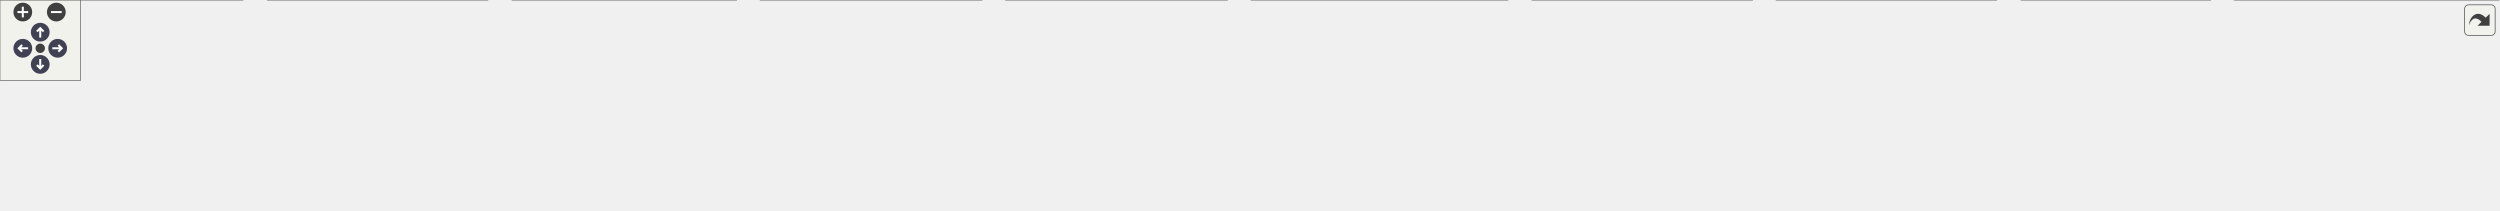
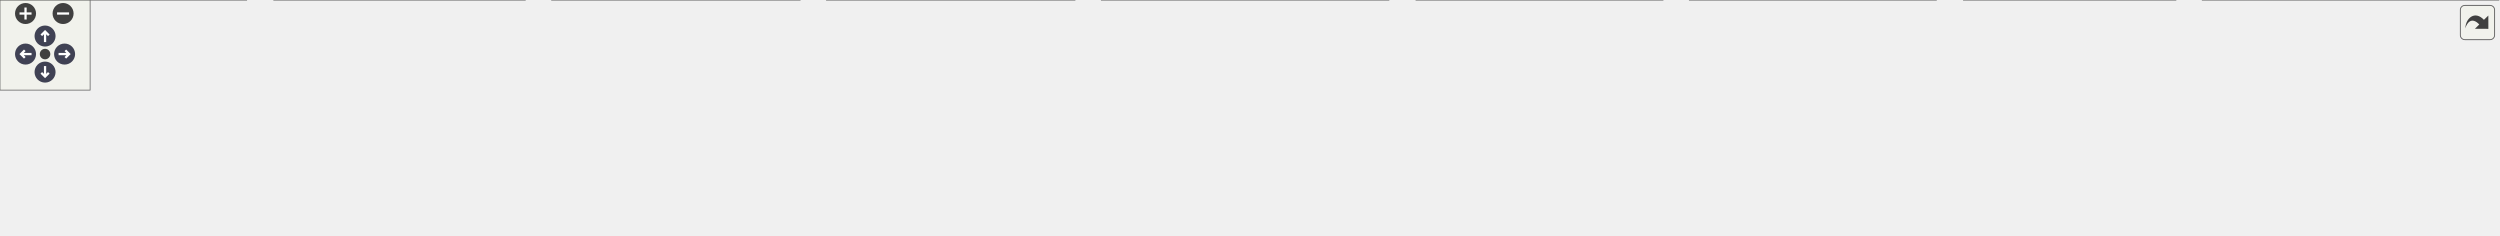
<svg xmlns="http://www.w3.org/2000/svg" xmlns:xlink="http://www.w3.org/1999/xlink" id="main" version="1.1" xml:space="preserve">
  <style type="text/css">
.node, .edge {opacity: 0.7;}
.node.selected, .edge.selected {opacity: 1;}
.edge:hover path { stroke: red; }
.edge:hover polygon { stroke: red; fill: red; }
</style>
  <defs>
    <circle id="rim" cx="0" cy="0" r="7" />
    <circle id="rim2" cx="0" cy="0" r="3.5" />
    <g id="zoomPlus">
      <use xlink:href="#rim" fill="#404040">
        <set attributeName="fill" to="#808080" begin="zoomplus.mouseover" end="zoomplus.mouseout" />
      </use>
      <path d="M-4,0h8M0,-4v8" fill="none" stroke="white" stroke-width="1.5" pointer-events="none" />
    </g>
    <g id="zoomMin">
      <use xlink:href="#rim" fill="#404040">
        <set attributeName="fill" to="#808080" begin="zoomminus.mouseover" end="zoomminus.mouseout" />
      </use>
      <path d="M-4,0h8" fill="none" stroke="white" stroke-width="1.5" pointer-events="none" />
    </g>
    <g id="arrowUp" transform="translate(30 24)">
      <use xlink:href="#rim" />
      <path pointer-events="none" fill="none" stroke="white" stroke-width="1.5" d="M0,-3.0v7 M-2.5,-0.5L0,-3.0L2.5,-0.5" />
    </g>
    <g id="arrowRight" transform="rotate(90) translate(36 -43)">
      <use xlink:href="#rim" />
      <path pointer-events="none" fill="none" stroke="white" stroke-width="1.5" d="M0,-3.0v7 M-2.5,-0.5L0,-3.0L2.5,-0.5" />
    </g>
    <g id="arrowDown" transform="rotate(180) translate(-30 -48)">
      <use xlink:href="#rim" />
      <path pointer-events="none" fill="none" stroke="white" stroke-width="1.5" d="M0,-3.0v7 M-2.5,-0.5L0,-3.0L2.5,-0.5" />
    </g>
    <g id="arrowLeft" transform="rotate(270) translate(-36 17)">
      <use xlink:href="#rim" />
      <path pointer-events="none" fill="none" stroke="white" stroke-width="1.5" d="M0,-3.0v7 M-2.5,-0.5L0,-3.0L2.5,-0.5" />
    </g>
    <g id="resetDef">
      <use xlink:href="#rim2" fill="#404040">
        <set attributeName="fill" to="#808080" begin="reset.mouseover" end="reset.mouseout" />
      </use>
    </g>
  </defs>
  <svg id="graph" class="graph">
    <g id="viewport">
      <g id="Node000001" class="node">
        <g id="a_Node000001">
          <a xlink:title=" ">
-             <polygon fill="#999999" stroke="#666666" points="1029,-96 832,-96 832,-66 1029,-66 1029,-96" />
-             <text text-anchor="start" x="840" y="-84" font-family="Malgun Gothic" font-size="10.00">Source/Onepiece/WidgetComponents</text>
-             <text text-anchor="middle" x="930.5" y="-73" font-family="Malgun Gothic" font-size="10.00">/Public/UTextureButton.h</text>
+             <polygon fill="#999999" stroke="#666666" points="927.5,-96 730.5,-96 730.5,-66 927.5,-66 927.5,-96" />
+             <text text-anchor="start" x="738.5" y="-84" font-family="Malgun Gothic" font-size="10.00">Source/Onepiece/WidgetComponents</text>
+             <text text-anchor="middle" x="829" y="-73" font-family="Malgun Gothic" font-size="10.00">/Public/UTextureButton.h</text>
          </a>
        </g>
      </g>
      <g id="Node000002" class="node">
        <g id="a_Node000002">
-           <a xlink:href="Popup__Questionnaire_8cpp.html" target="_top" xlink:title=" ">
-             <polygon fill="white" stroke="#666666" points="181,-30 0,-30 0,0 181,0 181,-30" />
+           <a xlink:href="Popup__Result_8cpp.html" target="_top" xlink:title=" ">
+             <polygon fill="white" stroke="#666666" points="164,-30 0,-30 0,0 164,0 164,-30" />
            <text text-anchor="start" x="8" y="-18" font-family="Malgun Gothic" font-size="10.00">Source/Onepiece/MessageBox</text>
-             <text text-anchor="middle" x="90.5" y="-7" font-family="Malgun Gothic" font-size="10.00">/Private/Popup_Questionnaire.cpp</text>
+             <text text-anchor="middle" x="82" y="-7" font-family="Malgun Gothic" font-size="10.00">/Private/Popup_Result.cpp</text>
          </a>
        </g>
      </g>
      <g id="edge1_Node000001_Node000002" class="edge">
        <g id="a_edge1_Node000001_Node000002">
          <a xlink:title=" ">
-             <path fill="none" stroke="#63b8ff" d="M821.66,-75.09C677.18,-68.01 414.23,-53.19 190.5,-30 187.45,-29.68 184.35,-29.35 181.22,-28.99" />
-             <polygon fill="#63b8ff" stroke="#63b8ff" points="821.7,-78.6 831.86,-75.59 822.04,-71.6 821.7,-78.6" />
+             <path fill="none" stroke="#63b8ff" d="M720.43,-74.28C590.13,-66.82 365.15,-52.07 173,-30 170.14,-29.67 167.24,-29.32 164.3,-28.95" />
+             <polygon fill="#63b8ff" stroke="#63b8ff" points="720.24,-77.77 730.42,-74.85 720.63,-70.78 720.24,-77.77" />
          </a>
        </g>
      </g>
      <g id="Node000003" class="node">
        <g id="a_Node000003">
-           <a xlink:href="Popup__Result_8cpp.html" target="_top" xlink:title=" ">
-             <polygon fill="white" stroke="#666666" points="363.5,-30 199.5,-30 199.5,0 363.5,0 363.5,-30" />
-             <text text-anchor="start" x="207.5" y="-18" font-family="Malgun Gothic" font-size="10.00">Source/Onepiece/MessageBox</text>
-             <text text-anchor="middle" x="281.5" y="-7" font-family="Malgun Gothic" font-size="10.00">/Private/Popup_Result.cpp</text>
+           <a xlink:href="Popup__WriteBoard_8cpp.html" target="_top" xlink:title=" ">
+             <polygon fill="white" stroke="#666666" points="349.5,-30 182.5,-30 182.5,0 349.5,0 349.5,-30" />
+             <text text-anchor="start" x="190.5" y="-18" font-family="Malgun Gothic" font-size="10.00">Source/Onepiece/MessageBox</text>
+             <text text-anchor="middle" x="266" y="-7" font-family="Malgun Gothic" font-size="10.00">/Private/Popup_WriteBoard.cpp</text>
          </a>
        </g>
      </g>
      <g id="edge2_Node000001_Node000003" class="edge">
        <g id="a_edge2_Node000001_Node000003">
          <a xlink:title=" ">
-             <path fill="none" stroke="#63b8ff" d="M821.77,-72.3C709.15,-63.85 528.2,-48.93 372.5,-30 369.64,-29.65 366.74,-29.28 363.81,-28.9" />
-             <polygon fill="#63b8ff" stroke="#63b8ff" points="821.54,-75.8 831.77,-73.05 822.06,-68.82 821.54,-75.8" />
+             <path fill="none" stroke="#63b8ff" d="M720.1,-69.85C624.53,-60.61 481.86,-45.99 358,-30 355.28,-29.65 352.51,-29.28 349.71,-28.9" />
+             <polygon fill="#63b8ff" stroke="#63b8ff" points="719.77,-73.33 730.06,-70.81 720.45,-66.37 719.77,-73.33" />
          </a>
        </g>
      </g>
      <g id="Node000004" class="node">
        <g id="a_Node000004">
-           <a xlink:href="Popup__WriteBoard_8cpp.html" target="_top" xlink:title=" ">
-             <polygon fill="white" stroke="#666666" points="549,-30 382,-30 382,0 549,0 549,-30" />
-             <text text-anchor="start" x="390" y="-18" font-family="Malgun Gothic" font-size="10.00">Source/Onepiece/MessageBox</text>
-             <text text-anchor="middle" x="465.5" y="-7" font-family="Malgun Gothic" font-size="10.00">/Private/Popup_WriteBoard.cpp</text>
+           <a xlink:href="UPopup__InputMsg_8cpp.html" target="_top" xlink:title=" ">
+             <polygon fill="white" stroke="#666666" points="532.5,-30 367.5,-30 367.5,0 532.5,0 532.5,-30" />
+             <text text-anchor="start" x="375.5" y="-18" font-family="Malgun Gothic" font-size="10.00">Source/Onepiece/MessageBox</text>
+             <text text-anchor="middle" x="450" y="-7" font-family="Malgun Gothic" font-size="10.00">/Private/UPopup_InputMsg.cpp</text>
          </a>
        </g>
      </g>
      <g id="edge3_Node000001_Node000004" class="edge">
        <g id="a_edge3_Node000001_Node000004">
          <a xlink:title=" ">
-             <path fill="none" stroke="#63b8ff" d="M821.55,-65.91C747.13,-56.17 646.3,-42.71 557.5,-30 554.78,-29.61 552.02,-29.21 549.23,-28.81" />
-             <polygon fill="#63b8ff" stroke="#63b8ff" points="821.5,-69.44 831.87,-67.26 822.41,-62.5 821.5,-69.44" />
+             <path fill="none" stroke="#63b8ff" d="M735.62,-64.23C673.45,-53.73 592.49,-40.06 532.65,-29.96" />
+             <polygon fill="#63b8ff" stroke="#63b8ff" points="735.38,-67.74 745.83,-65.95 736.55,-60.84 735.38,-67.74" />
          </a>
        </g>
      </g>
      <g id="Node000005" class="node">
        <g id="a_Node000005">
-           <a xlink:href="UPopup__InputMsg_8cpp.html" target="_top" xlink:title=" ">
-             <polygon fill="white" stroke="#666666" points="732,-30 567,-30 567,0 732,0 732,-30" />
-             <text text-anchor="start" x="575" y="-18" font-family="Malgun Gothic" font-size="10.00">Source/Onepiece/MessageBox</text>
-             <text text-anchor="middle" x="649.5" y="-7" font-family="Malgun Gothic" font-size="10.00">/Private/UPopup_InputMsg.cpp</text>
+           <a xlink:href="UPopup__Interview_8cpp.html" target="_top" xlink:title=" ">
+             <polygon fill="white" stroke="#666666" points="715.5,-30 550.5,-30 550.5,0 715.5,0 715.5,-30" />
+             <text text-anchor="start" x="558.5" y="-18" font-family="Malgun Gothic" font-size="10.00">Source/Onepiece/MessageBox</text>
+             <text text-anchor="middle" x="633" y="-7" font-family="Malgun Gothic" font-size="10.00">/Private/UPopup_Interview.cpp</text>
          </a>
        </g>
      </g>
      <g id="edge4_Node000001_Node000005" class="edge">
        <g id="a_edge4_Node000001_Node000005">
          <a xlink:title=" ">
-             <path fill="none" stroke="#63b8ff" d="M858.99,-63.71C813.29,-53.31 754.64,-39.95 711.02,-30.01" />
-             <polygon fill="#63b8ff" stroke="#63b8ff" points="858.31,-67.15 868.83,-65.95 859.86,-60.32 858.31,-67.15" />
+             <path fill="none" stroke="#63b8ff" d="M776.09,-62.72C744.68,-52.47 705.38,-39.63 675.91,-30.01" />
+             <polygon fill="#63b8ff" stroke="#63b8ff" points="775.39,-66.18 785.99,-65.95 777.57,-59.52 775.39,-66.18" />
          </a>
        </g>
      </g>
      <g id="Node000006" class="node">
        <g id="a_Node000006">
-           <a xlink:href="UPopup__Interview_8cpp.html" target="_top" xlink:title=" ">
-             <polygon fill="white" stroke="#666666" points="915,-30 750,-30 750,0 915,0 915,-30" />
-             <text text-anchor="start" x="758" y="-18" font-family="Malgun Gothic" font-size="10.00">Source/Onepiece/MessageBox</text>
-             <text text-anchor="middle" x="832.5" y="-7" font-family="Malgun Gothic" font-size="10.00">/Private/UPopup_Interview.cpp</text>
+           <a xlink:href="UPopup__InterviewHello_8cpp.html" target="_top" xlink:title=" ">
+             <polygon fill="white" stroke="#666666" points="924.5,-30 733.5,-30 733.5,0 924.5,0 924.5,-30" />
+             <text text-anchor="start" x="741.5" y="-18" font-family="Malgun Gothic" font-size="10.00">Source/Onepiece/MessageBox</text>
+             <text text-anchor="middle" x="829" y="-7" font-family="Malgun Gothic" font-size="10.00">/Private/UPopup_InterviewHello.cpp</text>
          </a>
        </g>
      </g>
      <g id="edge5_Node000001_Node000006" class="edge">
        <g id="a_edge5_Node000001_Node000006">
          <a xlink:title=" ">
-             <path fill="none" stroke="#63b8ff" d="M900.34,-60.3C885.42,-50.56 867.75,-39.02 854.19,-30.16" />
-             <polygon fill="#63b8ff" stroke="#63b8ff" points="898.46,-63.26 908.75,-65.8 902.29,-57.4 898.46,-63.26" />
+             <path fill="none" stroke="#63b8ff" d="M829,-55.54C829,-46.96 829,-37.61 829,-30.16" />
+             <polygon fill="#63b8ff" stroke="#63b8ff" points="825.5,-55.8 829,-65.8 832.5,-55.8 825.5,-55.8" />
          </a>
        </g>
      </g>
      <g id="Node000007" class="node">
        <g id="a_Node000007">
-           <a xlink:href="UPopup__InterviewHello_8cpp.html" target="_top" xlink:title=" ">
-             <polygon fill="white" stroke="#666666" points="1124,-30 933,-30 933,0 1124,0 1124,-30" />
-             <text text-anchor="start" x="941" y="-18" font-family="Malgun Gothic" font-size="10.00">Source/Onepiece/MessageBox</text>
-             <text text-anchor="middle" x="1028.5" y="-7" font-family="Malgun Gothic" font-size="10.00">/Private/UPopup_InterviewHello.cpp</text>
+           <a xlink:href="UPopup__MsgBox_8cpp.html" target="_top" xlink:title=" ">
+             <polygon fill="white" stroke="#666666" points="1107,-30 943,-30 943,0 1107,0 1107,-30" />
+             <text text-anchor="start" x="951" y="-18" font-family="Malgun Gothic" font-size="10.00">Source/Onepiece/MessageBox</text>
+             <text text-anchor="middle" x="1025" y="-7" font-family="Malgun Gothic" font-size="10.00">/Private/UPopup_MsgBox.cpp</text>
          </a>
        </g>
      </g>
      <g id="edge6_Node000001_Node000007" class="edge">
        <g id="a_edge6_Node000001_Node000007">
          <a xlink:title=" ">
-             <path fill="none" stroke="#63b8ff" d="M960.66,-60.3C975.58,-50.56 993.25,-39.02 1006.81,-30.16" />
-             <polygon fill="#63b8ff" stroke="#63b8ff" points="958.71,-57.4 952.25,-65.8 962.54,-63.26 958.71,-57.4" />
+             <path fill="none" stroke="#63b8ff" d="M881.91,-62.72C913.32,-52.47 952.62,-39.63 982.09,-30.01" />
+             <polygon fill="#63b8ff" stroke="#63b8ff" points="880.43,-59.52 872.01,-65.95 882.61,-66.18 880.43,-59.52" />
          </a>
        </g>
      </g>
      <g id="Node000008" class="node">
        <g id="a_Node000008">
-           <a xlink:href="UPopup__MsgBox_8cpp.html" target="_top" xlink:title=" ">
-             <polygon fill="white" stroke="#666666" points="1306.5,-30 1142.5,-30 1142.5,0 1306.5,0 1306.5,-30" />
-             <text text-anchor="start" x="1150.5" y="-18" font-family="Malgun Gothic" font-size="10.00">Source/Onepiece/MessageBox</text>
-             <text text-anchor="middle" x="1224.5" y="-7" font-family="Malgun Gothic" font-size="10.00">/Private/UPopup_MsgBox.cpp</text>
+           <a xlink:href="UPopup__Word_8cpp.html" target="_top" xlink:title=" ">
+             <polygon fill="white" stroke="#666666" points="1289,-30 1125,-30 1125,0 1289,0 1289,-30" />
+             <text text-anchor="start" x="1133" y="-18" font-family="Malgun Gothic" font-size="10.00">Source/Onepiece/MessageBox</text>
+             <text text-anchor="middle" x="1207" y="-7" font-family="Malgun Gothic" font-size="10.00">/Private/UPopup_Word.cpp</text>
          </a>
        </g>
      </g>
      <g id="edge7_Node000001_Node000008" class="edge">
        <g id="a_edge7_Node000001_Node000008">
          <a xlink:title=" ">
-             <path fill="none" stroke="#63b8ff" d="M1005.01,-63.78C1052.87,-53.36 1114.4,-39.97 1160.13,-30.01" />
-             <polygon fill="#63b8ff" stroke="#63b8ff" points="1004.05,-60.41 995.02,-65.95 1005.54,-67.25 1004.05,-60.41" />
+             <path fill="none" stroke="#63b8ff" d="M922.15,-64.23C984.27,-53.71 1065.18,-40.01 1124.89,-29.9" />
+             <polygon fill="#63b8ff" stroke="#63b8ff" points="921.23,-60.83 911.95,-65.95 922.4,-67.74 921.23,-60.83" />
          </a>
        </g>
      </g>
      <g id="Node000009" class="node">
        <g id="a_Node000009">
-           <a xlink:href="UPopup__Word_8cpp.html" target="_top" xlink:title=" ">
-             <polygon fill="white" stroke="#666666" points="1488.5,-30 1324.5,-30 1324.5,0 1488.5,0 1488.5,-30" />
-             <text text-anchor="start" x="1332.5" y="-18" font-family="Malgun Gothic" font-size="10.00">Source/Onepiece/MessageBox</text>
-             <text text-anchor="middle" x="1406.5" y="-7" font-family="Malgun Gothic" font-size="10.00">/Private/UPopup_Word.cpp</text>
+           <a xlink:href="LobbyWidget_8cpp.html" target="_top" xlink:title=" ">
+             <polygon fill="white" stroke="#666666" points="1448.5,-30 1307.5,-30 1307.5,0 1448.5,0 1448.5,-30" />
+             <text text-anchor="start" x="1315.5" y="-18" font-family="Malgun Gothic" font-size="10.00">Source/Onepiece/UI</text>
+             <text text-anchor="middle" x="1378" y="-7" font-family="Malgun Gothic" font-size="10.00">/Private/LobbyWidget.cpp</text>
          </a>
        </g>
      </g>
      <g id="edge8_Node000001_Node000009" class="edge">
        <g id="a_edge8_Node000001_Node000009">
          <a xlink:title=" ">
-             <path fill="none" stroke="#63b8ff" d="M1039.31,-66.56C1116.47,-56.86 1222.42,-43.2 1315.5,-30 1318.35,-29.6 1321.25,-29.18 1324.17,-28.75" />
-             <polygon fill="#63b8ff" stroke="#63b8ff" points="1038.58,-63.12 1029.1,-67.84 1039.45,-70.07 1038.58,-63.12" />
+             <path fill="none" stroke="#63b8ff" d="M937.82,-70.48C1033.04,-61.66 1174.97,-47.3 1298,-30 1301.07,-29.57 1304.21,-29.11 1307.37,-28.62" />
+             <polygon fill="#63b8ff" stroke="#63b8ff" points="937.24,-67.02 927.6,-71.43 937.88,-73.99 937.24,-67.02" />
          </a>
        </g>
      </g>
      <g id="Node000010" class="node">
        <g id="a_Node000010">
-           <a xlink:href="LobbyWidget_8cpp.html" target="_top" xlink:title=" ">
-             <polygon fill="white" stroke="#666666" points="1648,-30 1507,-30 1507,0 1648,0 1648,-30" />
-             <text text-anchor="start" x="1515" y="-18" font-family="Malgun Gothic" font-size="10.00">Source/Onepiece/UI</text>
-             <text text-anchor="middle" x="1577.5" y="-7" font-family="Malgun Gothic" font-size="10.00">/Private/LobbyWidget.cpp</text>
+           <a xlink:href="UTextureButton_8cpp.html" target="_top" xlink:title=" ">
+             <polygon fill="white" stroke="#666666" points="1663.5,-30 1466.5,-30 1466.5,0 1663.5,0 1663.5,-30" />
+             <text text-anchor="start" x="1474.5" y="-18" font-family="Malgun Gothic" font-size="10.00">Source/Onepiece/WidgetComponents</text>
+             <text text-anchor="middle" x="1565" y="-7" font-family="Malgun Gothic" font-size="10.00">/Private/UTextureButton.cpp</text>
          </a>
        </g>
      </g>
      <g id="edge9_Node000001_Node000010" class="edge">
        <g id="a_edge9_Node000001_Node000010">
          <a xlink:title=" ">
-             <path fill="none" stroke="#63b8ff" d="M1039.27,-73.17C1153.64,-65.35 1338.67,-50.86 1497.5,-30 1500.58,-29.6 1503.71,-29.16 1506.88,-28.7" />
-             <polygon fill="#63b8ff" stroke="#63b8ff" points="1038.85,-69.7 1029.11,-73.86 1039.33,-76.68 1038.85,-69.7" />
-           </a>
-         </g>
-       </g>
-       <g id="Node000011" class="node">
-         <g id="a_Node000011">
-           <a xlink:href="UTextureButton_8cpp.html" target="_top" xlink:title=" ">
-             <polygon fill="white" stroke="#666666" points="1863,-30 1666,-30 1666,0 1863,0 1863,-30" />
-             <text text-anchor="start" x="1674" y="-18" font-family="Malgun Gothic" font-size="10.00">Source/Onepiece/WidgetComponents</text>
-             <text text-anchor="middle" x="1764.5" y="-7" font-family="Malgun Gothic" font-size="10.00">/Private/UTextureButton.cpp</text>
-           </a>
-         </g>
-       </g>
-       <g id="edge10_Node000001_Node000011" class="edge">
-         <g id="a_edge10_Node000001_Node000011">
-           <a xlink:title=" ">
-             <path fill="none" stroke="#63b8ff" d="M1039.19,-74.61C1181.46,-67.08 1438.52,-51.84 1657.5,-30 1660.3,-29.72 1663.13,-29.43 1665.99,-29.12" />
-             <polygon fill="#63b8ff" stroke="#63b8ff" points="1038.94,-71.12 1029.14,-75.14 1039.31,-78.11 1038.94,-71.12" />
+             <path fill="none" stroke="#63b8ff" d="M937.74,-73.04C1063.26,-64.61 1275.82,-49.15 1458,-30 1460.79,-29.71 1463.63,-29.4 1466.49,-29.08" />
+             <polygon fill="#63b8ff" stroke="#63b8ff" points="937.48,-69.55 927.74,-73.71 937.95,-76.53 937.48,-69.55" />
          </a>
        </g>
      </g>
    </g>
  </svg>
  <g id="navigator" transform="translate(0 0)" fill="#404254">
    <rect fill="#f2f5e9" fill-opacity="0.5" stroke="#606060" stroke-width=".5" x="0" y="0" width="60" height="60" />
    <use id="zoomplus" xlink:href="#zoomPlus" x="17" y="9" />
    <use id="zoomminus" xlink:href="#zoomMin" x="42" y="9" />
    <use id="reset" xlink:href="#resetDef" x="30" y="36" />
    <use id="arrowup" xlink:href="#arrowUp" x="0" y="0" />
    <use id="arrowright" xlink:href="#arrowRight" x="0" y="0" />
    <use id="arrowdown" xlink:href="#arrowDown" x="0" y="0" />
    <use id="arrowleft" xlink:href="#arrowLeft" x="0" y="0" />
  </g>
  <svg viewBox="0 0 15 15" width="100%" height="30px" preserveAspectRatio="xMaxYMin meet">
    <g id="arrow_out" transform="scale(0.3 0.3)">
      <a xlink:href="UTextureButton_8h__dep__incl_org.svg" target="_base">
        <rect id="button" ry="5" rx="5" y="6" x="6" height="38" width="38" fill="#f2f5e9" fill-opacity="0.5" stroke="#606060" stroke-width="1.0" />
        <path id="arrow" d="M 11.5,31.437 C 11.94,20.098 22.043,11.323 32.159,21.979 L 37.069,17.246 C 37.069,17.246 37.088,32 37.088,32 L 22.16,31.978 C 22.16,31.978 26.998,27.14 26.998,27.14 C 18.529,18.264 13.292,25.23 11.5,31.437 z" style="fill:#404040;" />
      </a>
    </g>
  </svg>
  <style type="text/css">

[data-mouse-over-selected='false'] { opacity: 0.7; }
[data-mouse-over-selected='true']  { opacity: 1.0; }

</style>
</svg>
